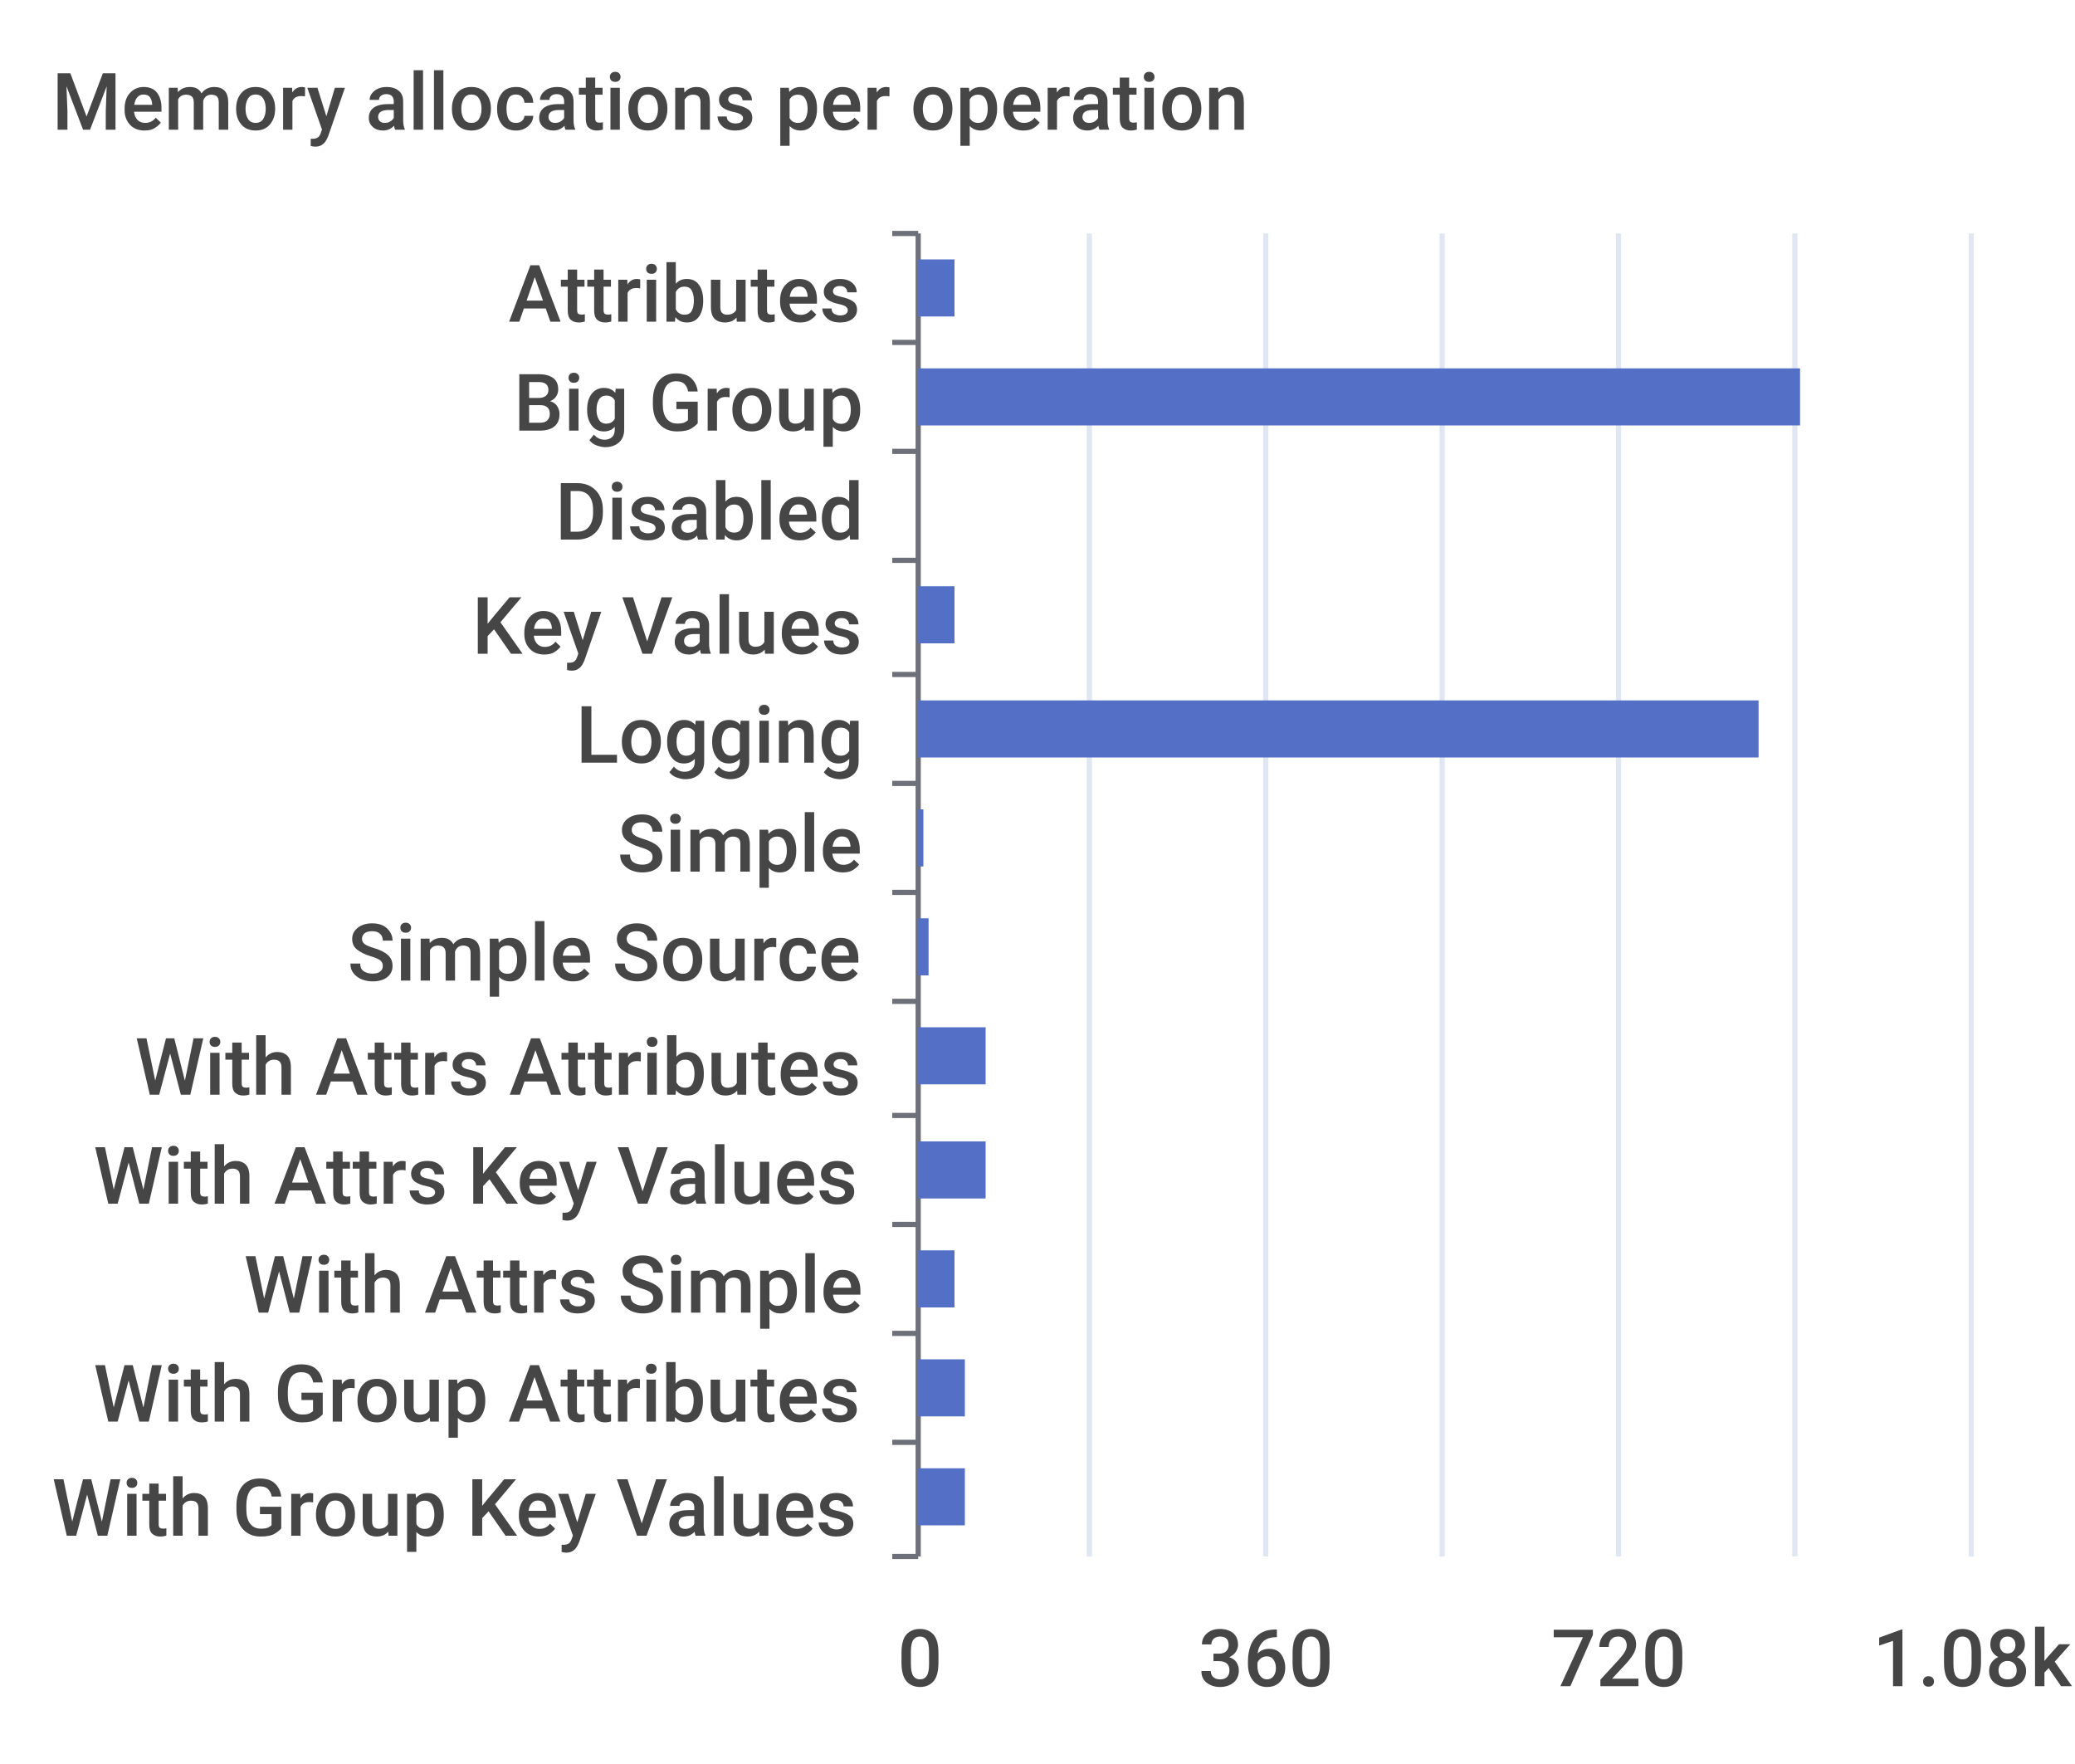
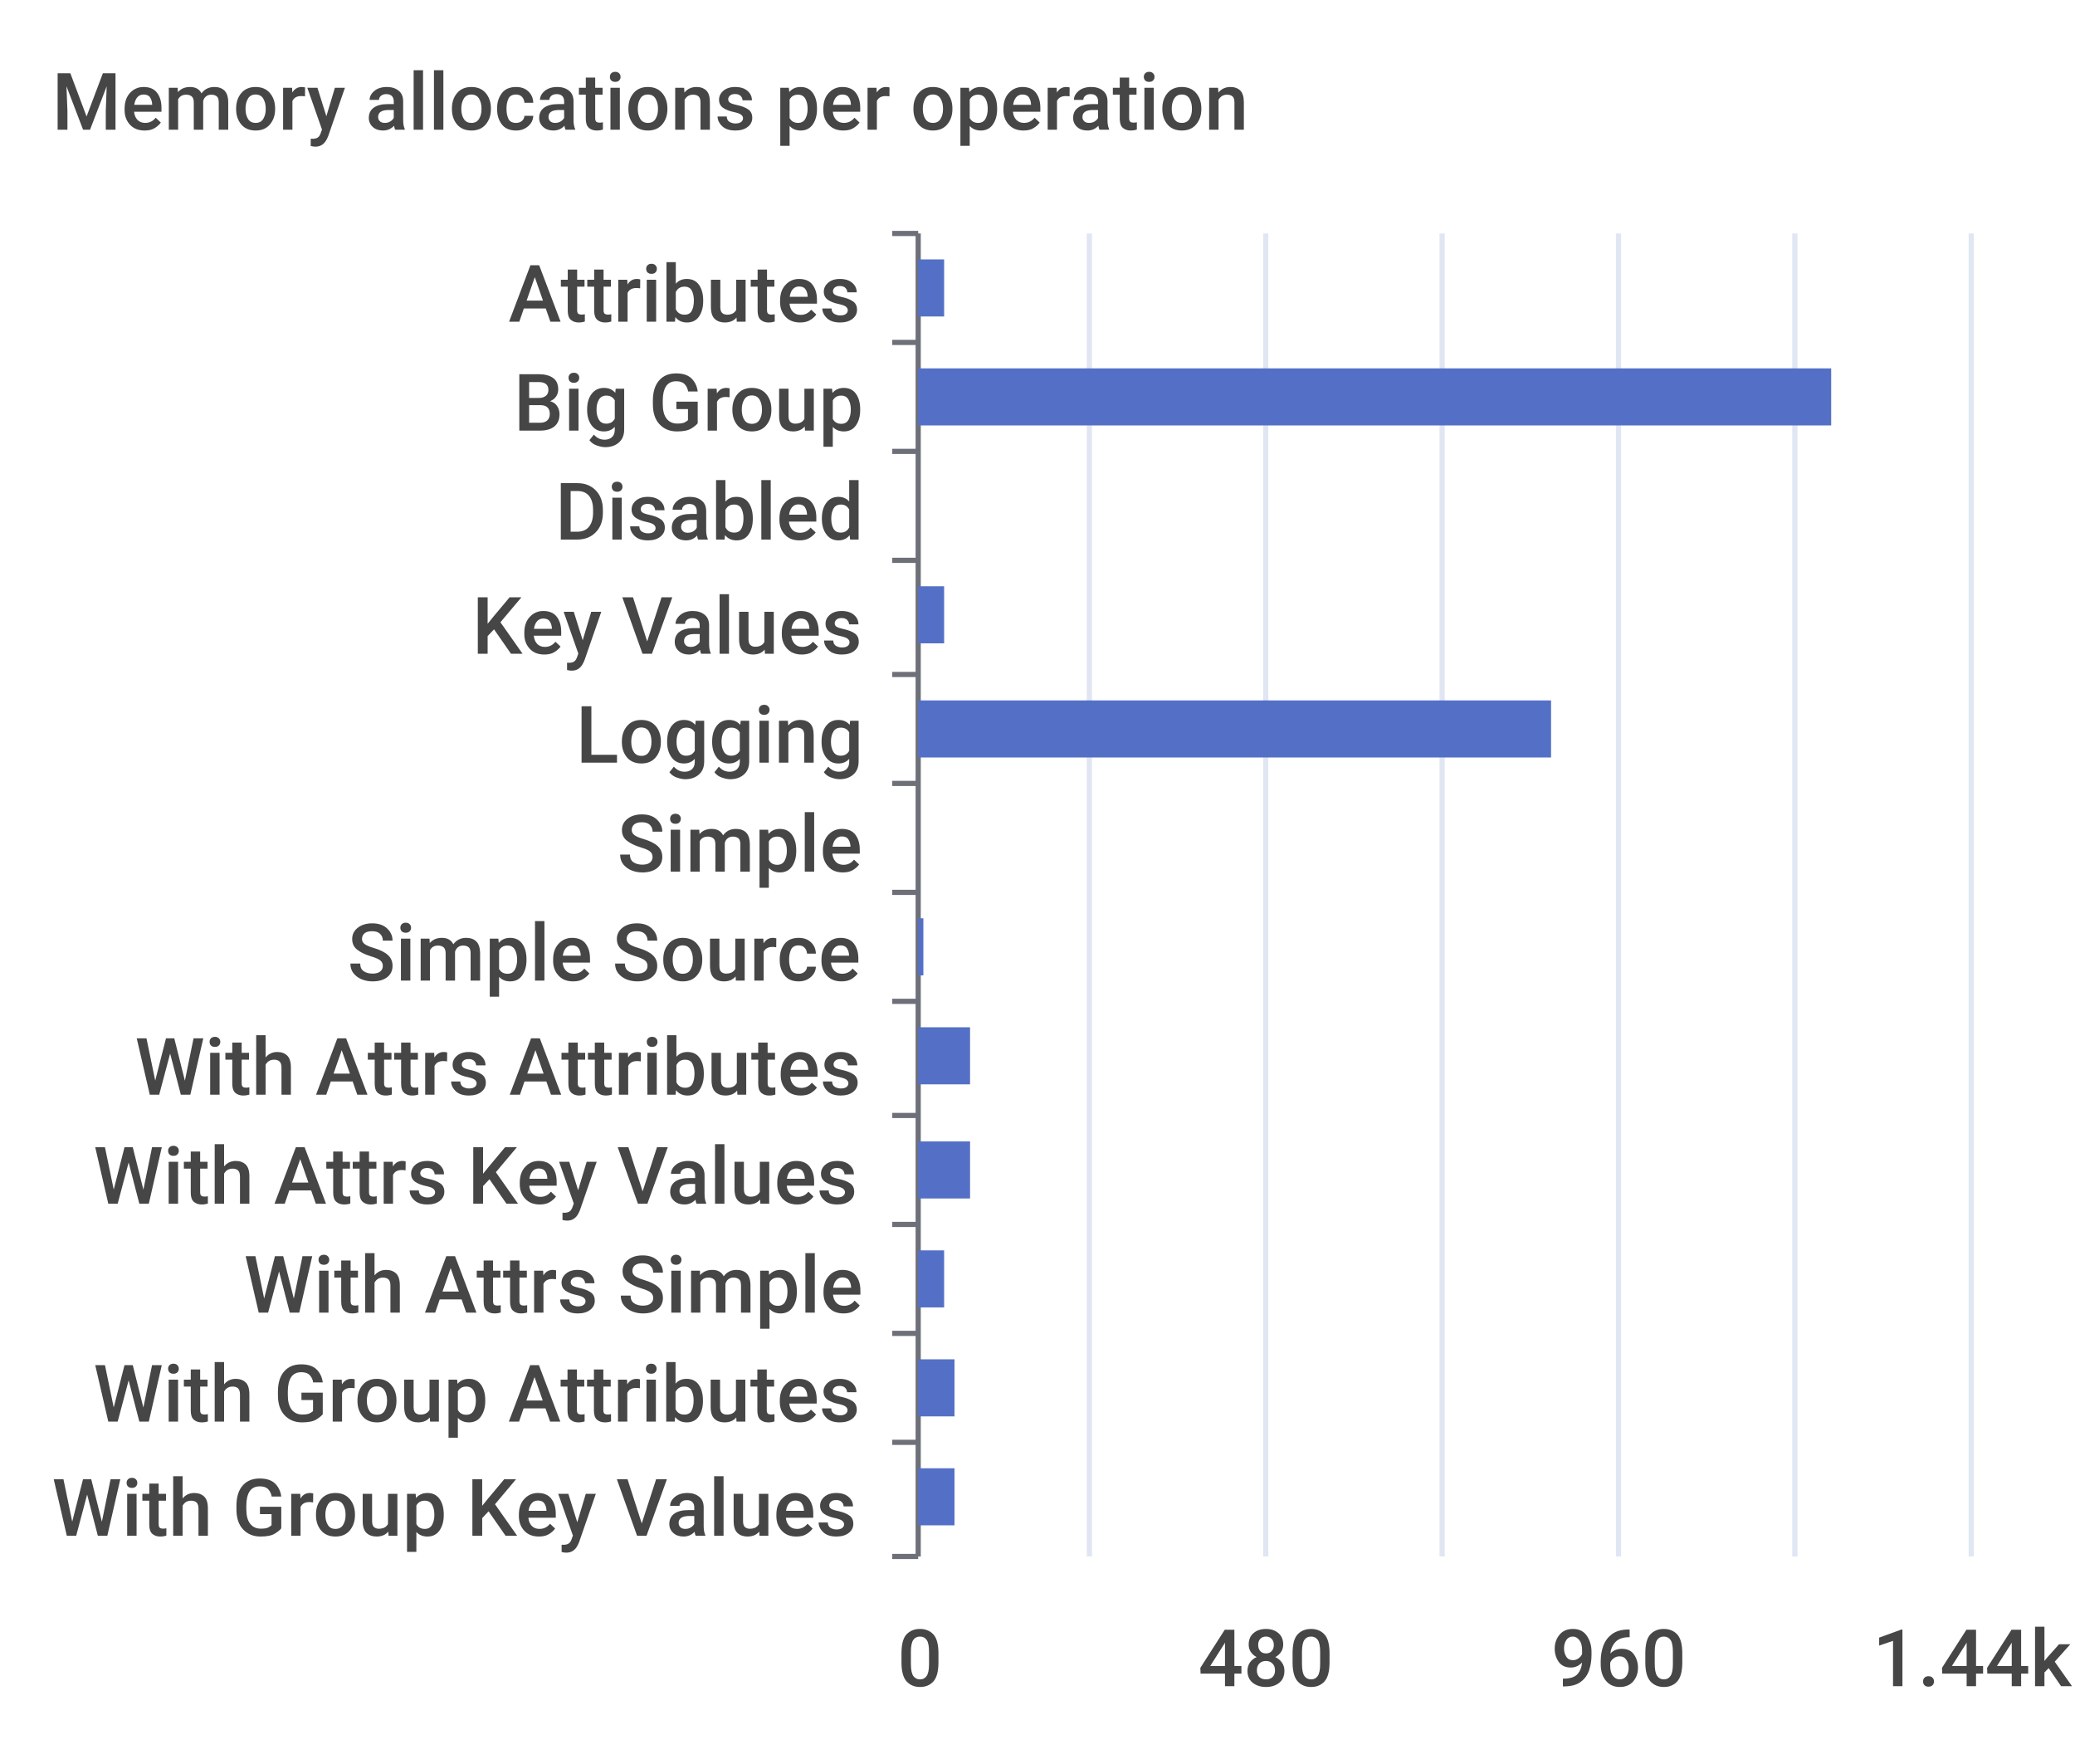
<svg xmlns="http://www.w3.org/2000/svg" width="400" height="340">\n<path d="M 0 0 L 400 0 L 400 340 L 0 340 L 0 0" style="stroke-width:0;stroke:none;fill:rgba(255,255,255,1.0)" />
  <text x="10" y="25" style="stroke-width:0;stroke:none;fill:rgba(70,70,70,1.0);font-size:15.3px;font-family:'Roboto Medium',sans-serif">Memory allocations per operation</text>
  <path d="M 172 45 L 177 45" style="stroke-width:1;stroke:rgba(110,112,121,1.0);fill:none" />
  <path d="M 172 66 L 177 66" style="stroke-width:1;stroke:rgba(110,112,121,1.0);fill:none" />
  <path d="M 172 87 L 177 87" style="stroke-width:1;stroke:rgba(110,112,121,1.0);fill:none" />
  <path d="M 172 108 L 177 108" style="stroke-width:1;stroke:rgba(110,112,121,1.0);fill:none" />
  <path d="M 172 130 L 177 130" style="stroke-width:1;stroke:rgba(110,112,121,1.0);fill:none" />
  <path d="M 172 151 L 177 151" style="stroke-width:1;stroke:rgba(110,112,121,1.0);fill:none" />
  <path d="M 172 172 L 177 172" style="stroke-width:1;stroke:rgba(110,112,121,1.0);fill:none" />
  <path d="M 172 193 L 177 193" style="stroke-width:1;stroke:rgba(110,112,121,1.0);fill:none" />
  <path d="M 172 215 L 177 215" style="stroke-width:1;stroke:rgba(110,112,121,1.0);fill:none" />
  <path d="M 172 236 L 177 236" style="stroke-width:1;stroke:rgba(110,112,121,1.0);fill:none" />
  <path d="M 172 257 L 177 257" style="stroke-width:1;stroke:rgba(110,112,121,1.0);fill:none" />
  <path d="M 172 278 L 177 278" style="stroke-width:1;stroke:rgba(110,112,121,1.0);fill:none" />
  <path d="M 172 300 L 177 300" style="stroke-width:1;stroke:rgba(110,112,121,1.0);fill:none" />
  <path d="M 177 45 L 177 300" style="stroke-width:1;stroke:rgba(110,112,121,1.0);fill:none" />
  <text x="98" y="62" style="stroke-width:0;stroke:none;fill:rgba(70,70,70,1.0);font-size:15.3px;font-family:'Roboto Medium',sans-serif">Attributes</text>
  <text x="99" y="83" style="stroke-width:0;stroke:none;fill:rgba(70,70,70,1.0);font-size:15.3px;font-family:'Roboto Medium',sans-serif">Big Group</text>
  <text x="107" y="104" style="stroke-width:0;stroke:none;fill:rgba(70,70,70,1.0);font-size:15.3px;font-family:'Roboto Medium',sans-serif">Disabled</text>
  <text x="91" y="126" style="stroke-width:0;stroke:none;fill:rgba(70,70,70,1.0);font-size:15.3px;font-family:'Roboto Medium',sans-serif">Key Values</text>
  <text x="111" y="147" style="stroke-width:0;stroke:none;fill:rgba(70,70,70,1.0);font-size:15.3px;font-family:'Roboto Medium',sans-serif">Logging</text>
  <text x="119" y="168" style="stroke-width:0;stroke:none;fill:rgba(70,70,70,1.0);font-size:15.3px;font-family:'Roboto Medium',sans-serif">Simple</text>
  <text x="67" y="189" style="stroke-width:0;stroke:none;fill:rgba(70,70,70,1.0);font-size:15.3px;font-family:'Roboto Medium',sans-serif">Simple Source</text>
  <text x="26" y="211" style="stroke-width:0;stroke:none;fill:rgba(70,70,70,1.0);font-size:15.3px;font-family:'Roboto Medium',sans-serif">With Attrs Attributes</text>
  <text x="18" y="232" style="stroke-width:0;stroke:none;fill:rgba(70,70,70,1.0);font-size:15.3px;font-family:'Roboto Medium',sans-serif">With Attrs Key Values</text>
  <text x="47" y="253" style="stroke-width:0;stroke:none;fill:rgba(70,70,70,1.0);font-size:15.3px;font-family:'Roboto Medium',sans-serif">With Attrs Simple</text>
  <text x="18" y="274" style="stroke-width:0;stroke:none;fill:rgba(70,70,70,1.0);font-size:15.3px;font-family:'Roboto Medium',sans-serif">With Group Attributes</text>
  <text x="10" y="296" style="stroke-width:0;stroke:none;fill:rgba(70,70,70,1.0);font-size:15.3px;font-family:'Roboto Medium',sans-serif">With Group Key Values</text>
  <text x="173" y="325" style="stroke-width:0;stroke:none;fill:rgba(70,70,70,1.0);font-size:15.3px;font-family:'Roboto Medium',sans-serif">0</text>
-   <text x="231" y="325" style="stroke-width:0;stroke:none;fill:rgba(70,70,70,1.0);font-size:15.3px;font-family:'Roboto Medium',sans-serif">360</text>
-   <text x="299" y="325" style="stroke-width:0;stroke:none;fill:rgba(70,70,70,1.0);font-size:15.3px;font-family:'Roboto Medium',sans-serif">720</text>
-   <text x="361" y="325" style="stroke-width:0;stroke:none;fill:rgba(70,70,70,1.0);font-size:15.3px;font-family:'Roboto Medium',sans-serif">1.08k</text>
+   <text x="231" y="325" style="stroke-width:0;stroke:none;fill:rgba(70,70,70,1.0);font-size:15.3px;font-family:'Roboto Medium',sans-serif">480</text>
+   <text x="299" y="325" style="stroke-width:0;stroke:none;fill:rgba(70,70,70,1.0);font-size:15.3px;font-family:'Roboto Medium',sans-serif">960</text>
+   <text x="361" y="325" style="stroke-width:0;stroke:none;fill:rgba(70,70,70,1.0);font-size:15.3px;font-family:'Roboto Medium',sans-serif">1.44k</text>
  <path d="M 210 45 L 210 300" style="stroke-width:1;stroke:rgba(224,230,242,1.0);fill:none" />
  <path d="M 244 45 L 244 300" style="stroke-width:1;stroke:rgba(224,230,242,1.0);fill:none" />
  <path d="M 278 45 L 278 300" style="stroke-width:1;stroke:rgba(224,230,242,1.0);fill:none" />
  <path d="M 312 45 L 312 300" style="stroke-width:1;stroke:rgba(224,230,242,1.0);fill:none" />
  <path d="M 346 45 L 346 300" style="stroke-width:1;stroke:rgba(224,230,242,1.0);fill:none" />
  <path d="M 380 45 L 380 300" style="stroke-width:1;stroke:rgba(224,230,242,1.0);fill:none" />
-   <path d="M 177 283 L 186 283 L 186 294 L 177 294 L 177 283" style="stroke-width:0;stroke:none;fill:rgba(84,112,198,1.0)" />
-   <path d="M 177 262 L 186 262 L 186 273 L 177 273 L 177 262" style="stroke-width:0;stroke:none;fill:rgba(84,112,198,1.0)" />
-   <path d="M 177 241 L 184 241 L 184 252 L 177 252 L 177 241" style="stroke-width:0;stroke:none;fill:rgba(84,112,198,1.0)" />
-   <path d="M 177 220 L 190 220 L 190 231 L 177 231 L 177 220" style="stroke-width:0;stroke:none;fill:rgba(84,112,198,1.0)" />
-   <path d="M 177 198 L 190 198 L 190 209 L 177 209 L 177 198" style="stroke-width:0;stroke:none;fill:rgba(84,112,198,1.0)" />
-   <path d="M 177 177 L 179 177 L 179 188 L 177 188 L 177 177" style="stroke-width:0;stroke:none;fill:rgba(84,112,198,1.0)" />
-   <path d="M 177 156 L 178 156 L 178 167 L 177 167 L 177 156" style="stroke-width:0;stroke:none;fill:rgba(84,112,198,1.0)" />
-   <path d="M 177 135 L 339 135 L 339 146 L 177 146 L 177 135" style="stroke-width:0;stroke:none;fill:rgba(84,112,198,1.0)" />
-   <path d="M 177 113 L 184 113 L 184 124 L 177 124 L 177 113" style="stroke-width:0;stroke:none;fill:rgba(84,112,198,1.0)" />
+   <path d="M 177 283 L 184 283 L 184 294 L 177 294 L 177 283" style="stroke-width:0;stroke:none;fill:rgba(84,112,198,1.0)" />
+   <path d="M 177 262 L 184 262 L 184 273 L 177 273 L 177 262" style="stroke-width:0;stroke:none;fill:rgba(84,112,198,1.0)" />
+   <path d="M 177 241 L 182 241 L 182 252 L 177 252 L 177 241" style="stroke-width:0;stroke:none;fill:rgba(84,112,198,1.0)" />
+   <path d="M 177 220 L 187 220 L 187 231 L 177 231 L 177 220" style="stroke-width:0;stroke:none;fill:rgba(84,112,198,1.0)" />
+   <path d="M 177 198 L 187 198 L 187 209 L 177 209 L 177 198" style="stroke-width:0;stroke:none;fill:rgba(84,112,198,1.0)" />
+   <path d="M 177 177 L 178 177 L 178 188 L 177 188 L 177 177" style="stroke-width:0;stroke:none;fill:rgba(84,112,198,1.0)" />
+   <path d="M 177 156 L 177 156 L 177 167 L 177 167 L 177 156" style="stroke-width:0;stroke:none;fill:rgba(84,112,198,1.0)" />
+   <path d="M 177 135 L 299 135 L 299 146 L 177 146 L 177 135" style="stroke-width:0;stroke:none;fill:rgba(84,112,198,1.0)" />
+   <path d="M 177 113 L 182 113 L 182 124 L 177 124 L 177 113" style="stroke-width:0;stroke:none;fill:rgba(84,112,198,1.0)" />
  <path d="M 177 92 L 177 92 L 177 103 L 177 103 L 177 92" style="stroke-width:0;stroke:none;fill:rgba(84,112,198,1.0)" />
-   <path d="M 177 71 L 347 71 L 347 82 L 177 82 L 177 71" style="stroke-width:0;stroke:none;fill:rgba(84,112,198,1.0)" />
-   <path d="M 177 50 L 184 50 L 184 61 L 177 61 L 177 50" style="stroke-width:0;stroke:none;fill:rgba(84,112,198,1.0)" />
+   <path d="M 177 71 L 353 71 L 353 82 L 177 82 L 177 71" style="stroke-width:0;stroke:none;fill:rgba(84,112,198,1.0)" />
+   <path d="M 177 50 L 182 50 L 182 61 L 177 61 L 177 50" style="stroke-width:0;stroke:none;fill:rgba(84,112,198,1.0)" />
</svg>
